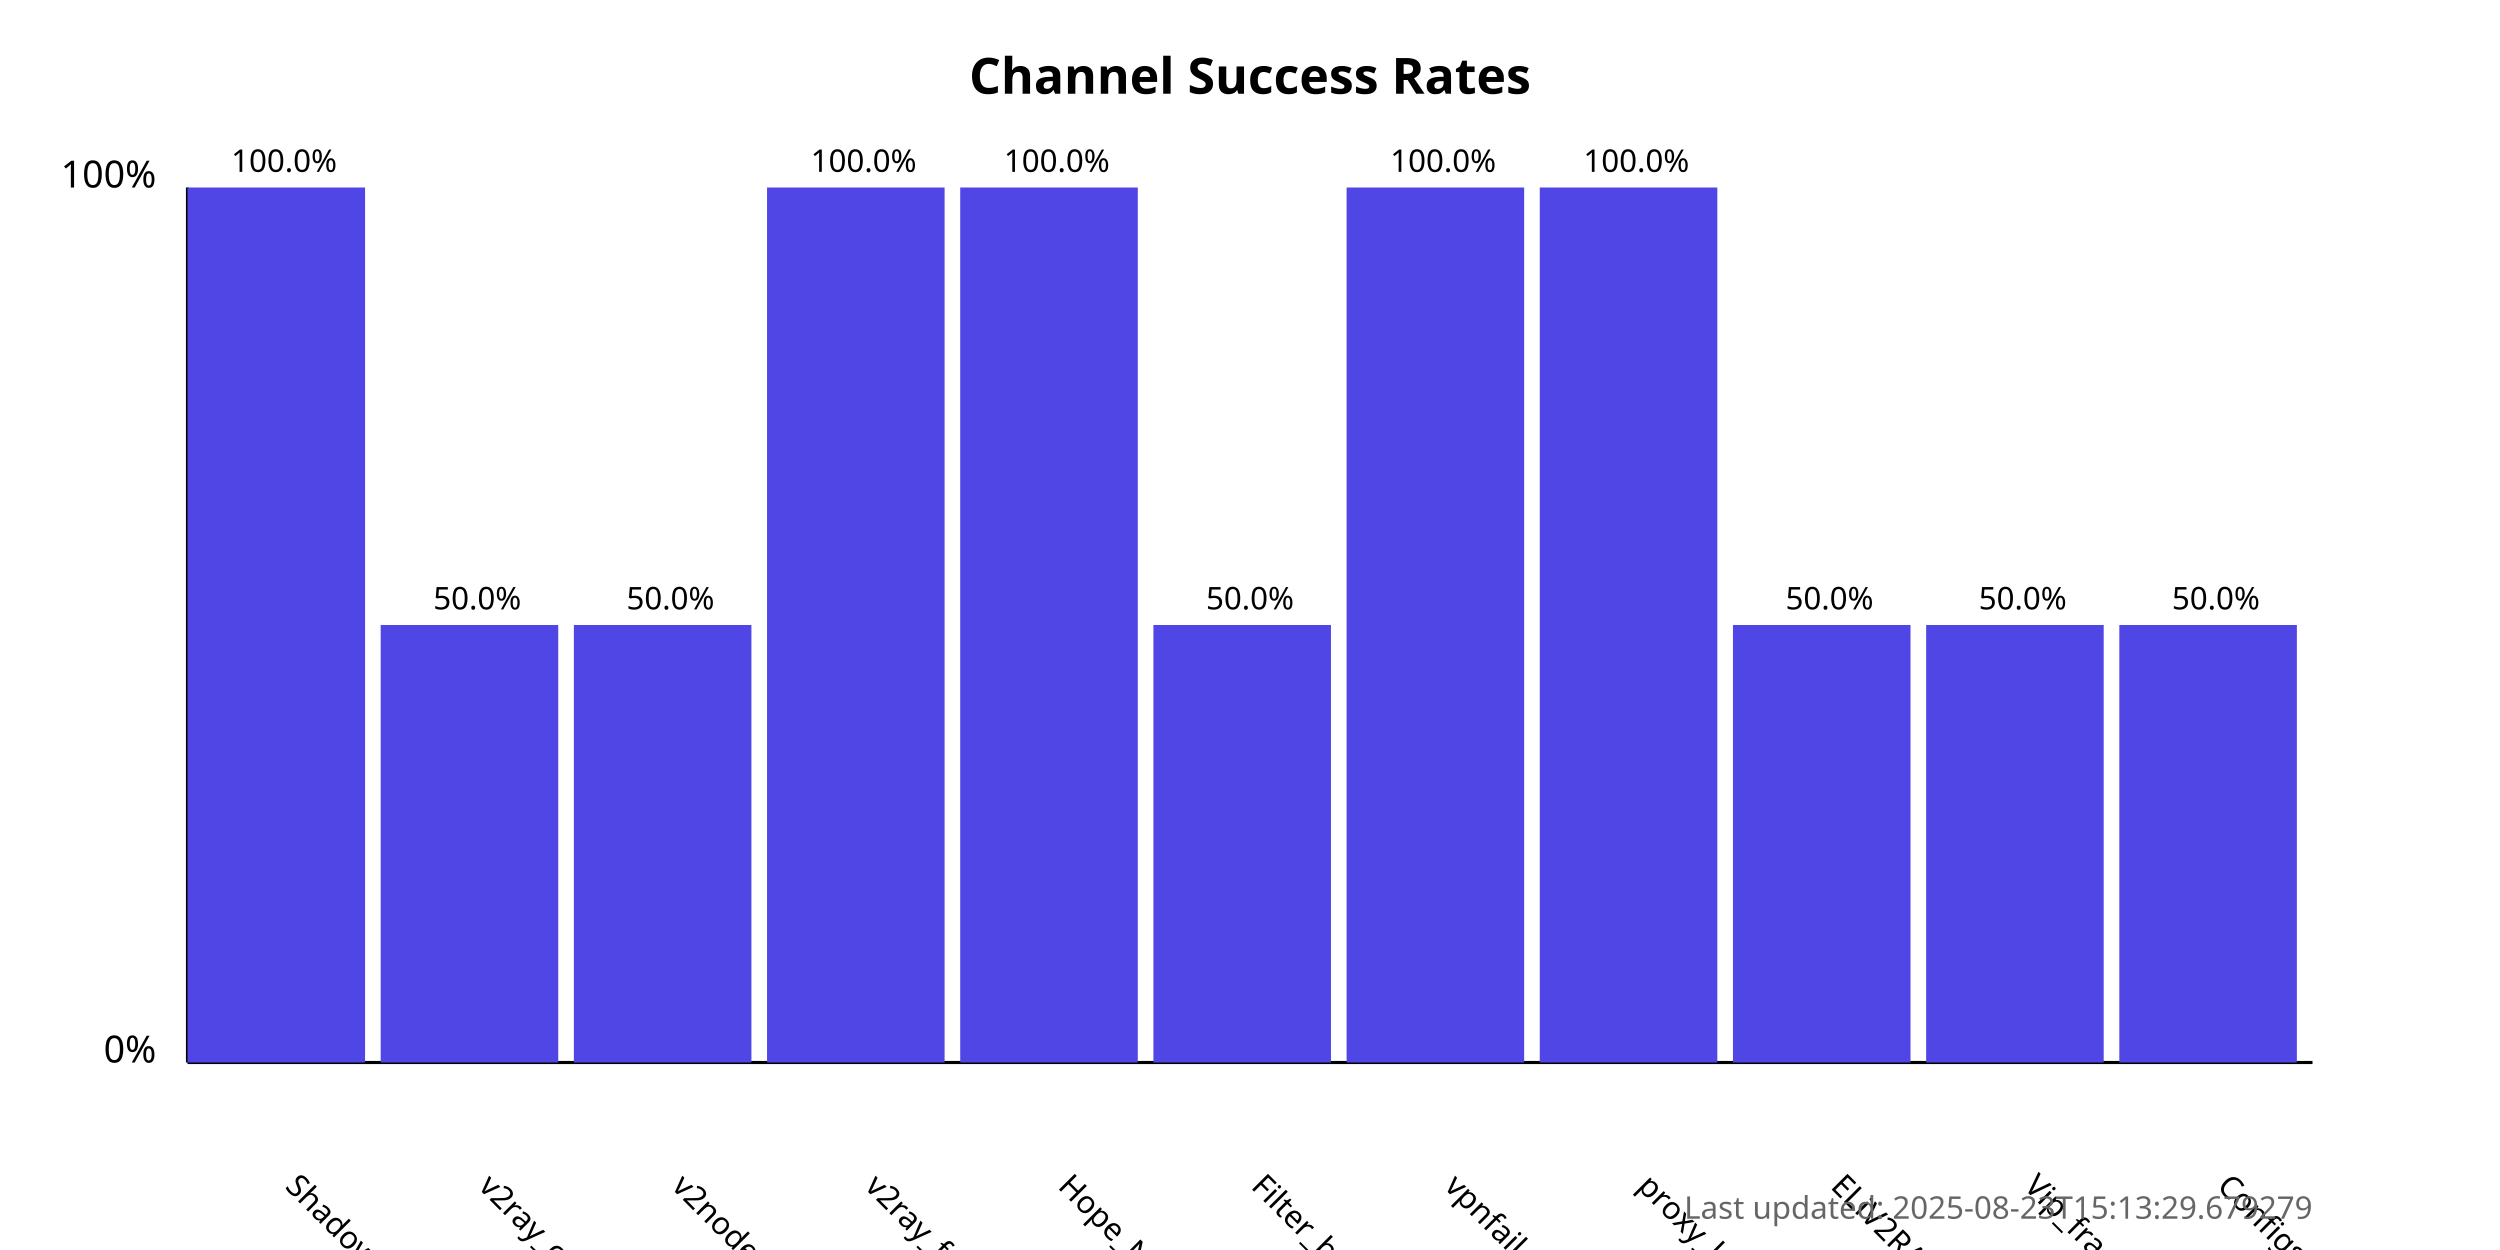
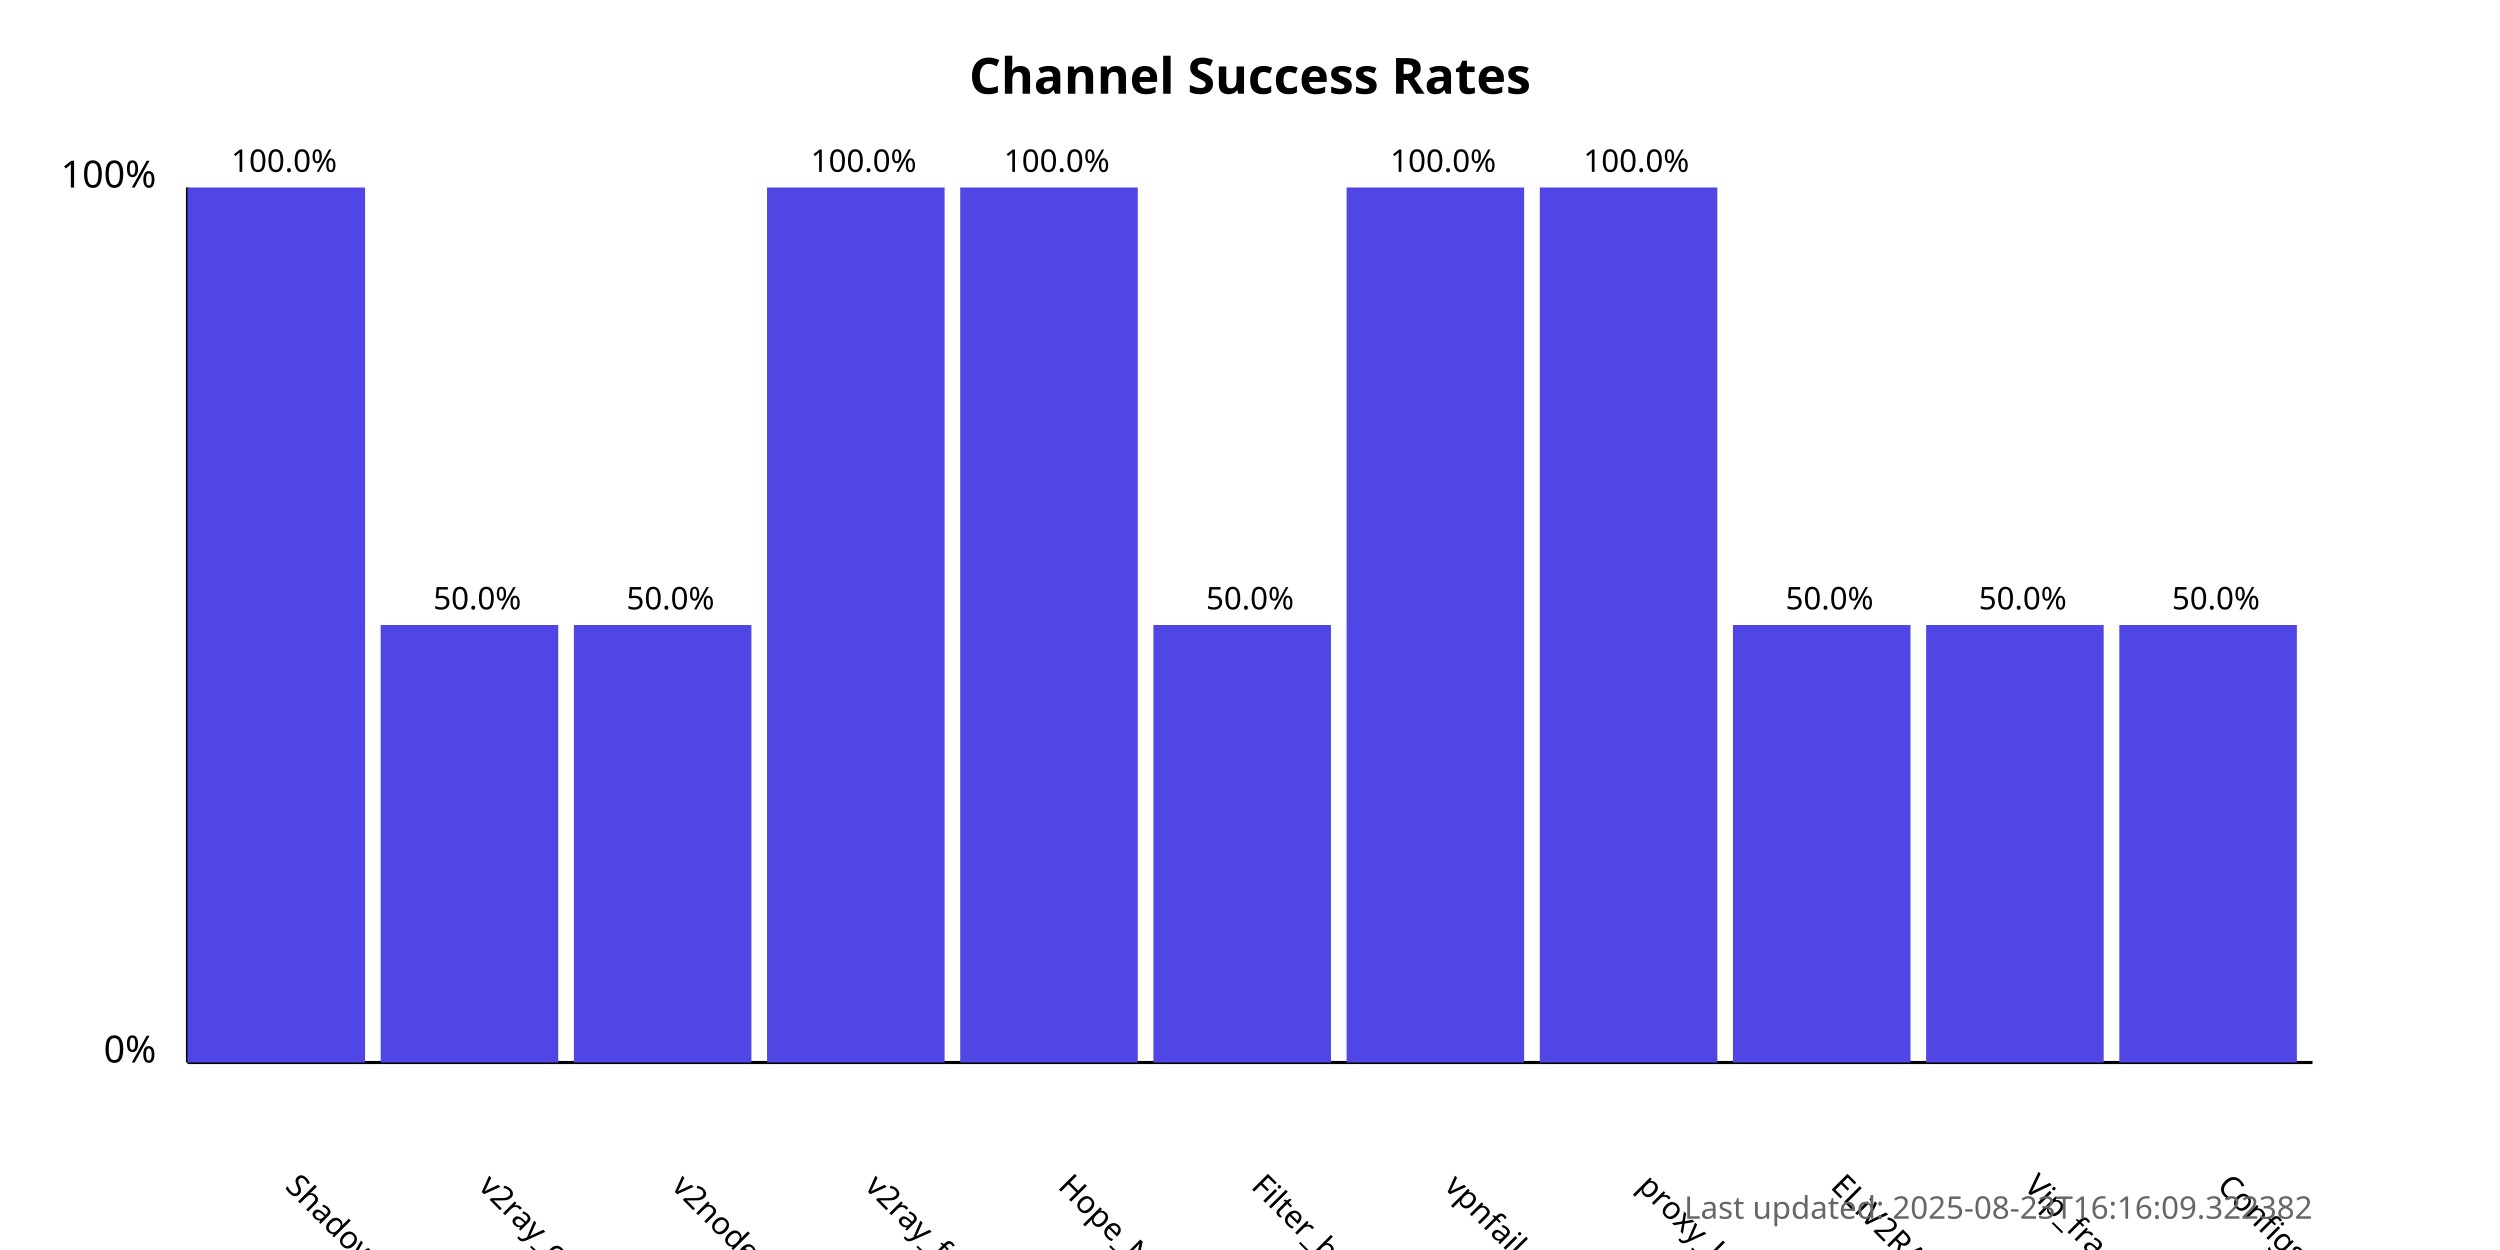
<svg xmlns="http://www.w3.org/2000/svg" width="800" height="400">
  <style>
            .chart-title { font: bold 16px sans-serif; }
            .axis-label { font: 12px sans-serif; }
            .tick-label { font: 10px sans-serif; }
            .bar { fill: #4f46e5; }
            .bar:hover { fill: #6366f1; }
            .timestamp { font: 10px sans-serif; fill: #666; }
        </style>
  <text x="400.0" y="30" text-anchor="middle" class="chart-title">
            Channel Success Rates
        </text>
  <line x1="60" y1="340" x2="60" y2="60" stroke="black" stroke-width="1" />
  <line x1="60" y1="340" x2="740" y2="340" stroke="black" stroke-width="1" />
  <text x="50" y="340" text-anchor="end" class="axis-label">0%</text>
  <text x="50" y="60" text-anchor="end" class="axis-label">100%</text>
  <g>
    <rect x="60" y="60.0" width="56.818" height="280.0" class="bar" />
    <text x="90.909" y="380" transform="rotate(45, 90.90909, 380)" text-anchor="start" class="tick-label">
                ShadowProxy66
            </text>
    <text x="90.909" y="55.0" text-anchor="middle" class="tick-label">
                100.0%
            </text>
  </g>
  <g>
    <rect x="121.818" y="200.0" width="56.818" height="140.0" class="bar" />
    <text x="152.727" y="380" transform="rotate(45, 152.7273, 380)" text-anchor="start" class="tick-label">
                v2ray_configs_pool
            </text>
    <text x="152.727" y="195.0" text-anchor="middle" class="tick-label">
                50.0%
            </text>
  </g>
  <g>
    <rect x="183.636" y="200.0" width="56.818" height="140.0" class="bar" />
    <text x="214.545" y="380" transform="rotate(45, 214.5455, 380)" text-anchor="start" class="tick-label">
                v2nodes
            </text>
    <text x="214.545" y="195.0" text-anchor="middle" class="tick-label">
                50.0%
            </text>
  </g>
  <g>
    <rect x="245.455" y="60.0" width="56.818" height="280.0" class="bar" />
    <text x="276.364" y="380" transform="rotate(45, 276.3636, 380)" text-anchor="start" class="tick-label">
                v2ray_free_conf
            </text>
    <text x="276.364" y="55.0" text-anchor="middle" class="tick-label">
                100.0%
            </text>
  </g>
  <g>
    <rect x="307.273" y="60.0" width="56.818" height="280.0" class="bar" />
    <text x="338.182" y="380" transform="rotate(45, 338.1818, 380)" text-anchor="start" class="tick-label">
                Hope_Net
            </text>
    <text x="338.182" y="55.0" text-anchor="middle" class="tick-label">
                100.0%
            </text>
  </g>
  <g>
    <rect x="369.091" y="200.0" width="56.818" height="140.0" class="bar" />
    <text x="400.0" y="380" transform="rotate(45, 400.0, 380)" text-anchor="start" class="tick-label">
                Filter_breaker
            </text>
    <text x="400.0" y="195.0" text-anchor="middle" class="tick-label">
                50.0%
            </text>
  </g>
  <g>
    <rect x="430.909" y="60.0" width="56.818" height="280.0" class="bar" />
    <text x="461.818" y="380" transform="rotate(45, 461.8182, 380)" text-anchor="start" class="tick-label">
                vpnfail_vless
            </text>
    <text x="461.818" y="55.0" text-anchor="middle" class="tick-label">
                100.0%
            </text>
  </g>
  <g>
    <rect x="492.727" y="60.0" width="56.818" height="280.0" class="bar" />
    <text x="523.636" y="380" transform="rotate(45, 523.6364, 380)" text-anchor="start" class="tick-label">
                proxy_kafee
            </text>
    <text x="523.636" y="55.0" text-anchor="middle" class="tick-label">
                100.0%
            </text>
  </g>
  <g>
    <rect x="554.545" y="200.0" width="56.818" height="140.0" class="bar" />
    <text x="585.455" y="380" transform="rotate(45, 585.4545, 380)" text-anchor="start" class="tick-label">
                ELiV2RAY
            </text>
    <text x="585.455" y="195.0" text-anchor="middle" class="tick-label">
                50.0%
            </text>
  </g>
  <g>
    <rect x="616.364" y="200.0" width="56.818" height="140.0" class="bar" />
    <text x="647.273" y="380" transform="rotate(45, 647.2727, 380)" text-anchor="start" class="tick-label">
                Vip_fragment_v2ray
            </text>
    <text x="647.273" y="195.0" text-anchor="middle" class="tick-label">
                50.0%
            </text>
  </g>
  <g>
    <rect x="678.182" y="200.0" width="56.818" height="140.0" class="bar" />
    <text x="709.091" y="380" transform="rotate(45, 709.0909, 380)" text-anchor="start" class="tick-label">
                ConfigsHubPlus
            </text>
    <text x="709.091" y="195.0" text-anchor="middle" class="tick-label">
                50.0%
            </text>
  </g>
  <text x="740" y="390" text-anchor="end" class="timestamp">
-             Last updated: 2025-08-23T15:13:29.679279
+             Last updated: 2025-08-23T16:16:09.322382
        </text>
</svg>
